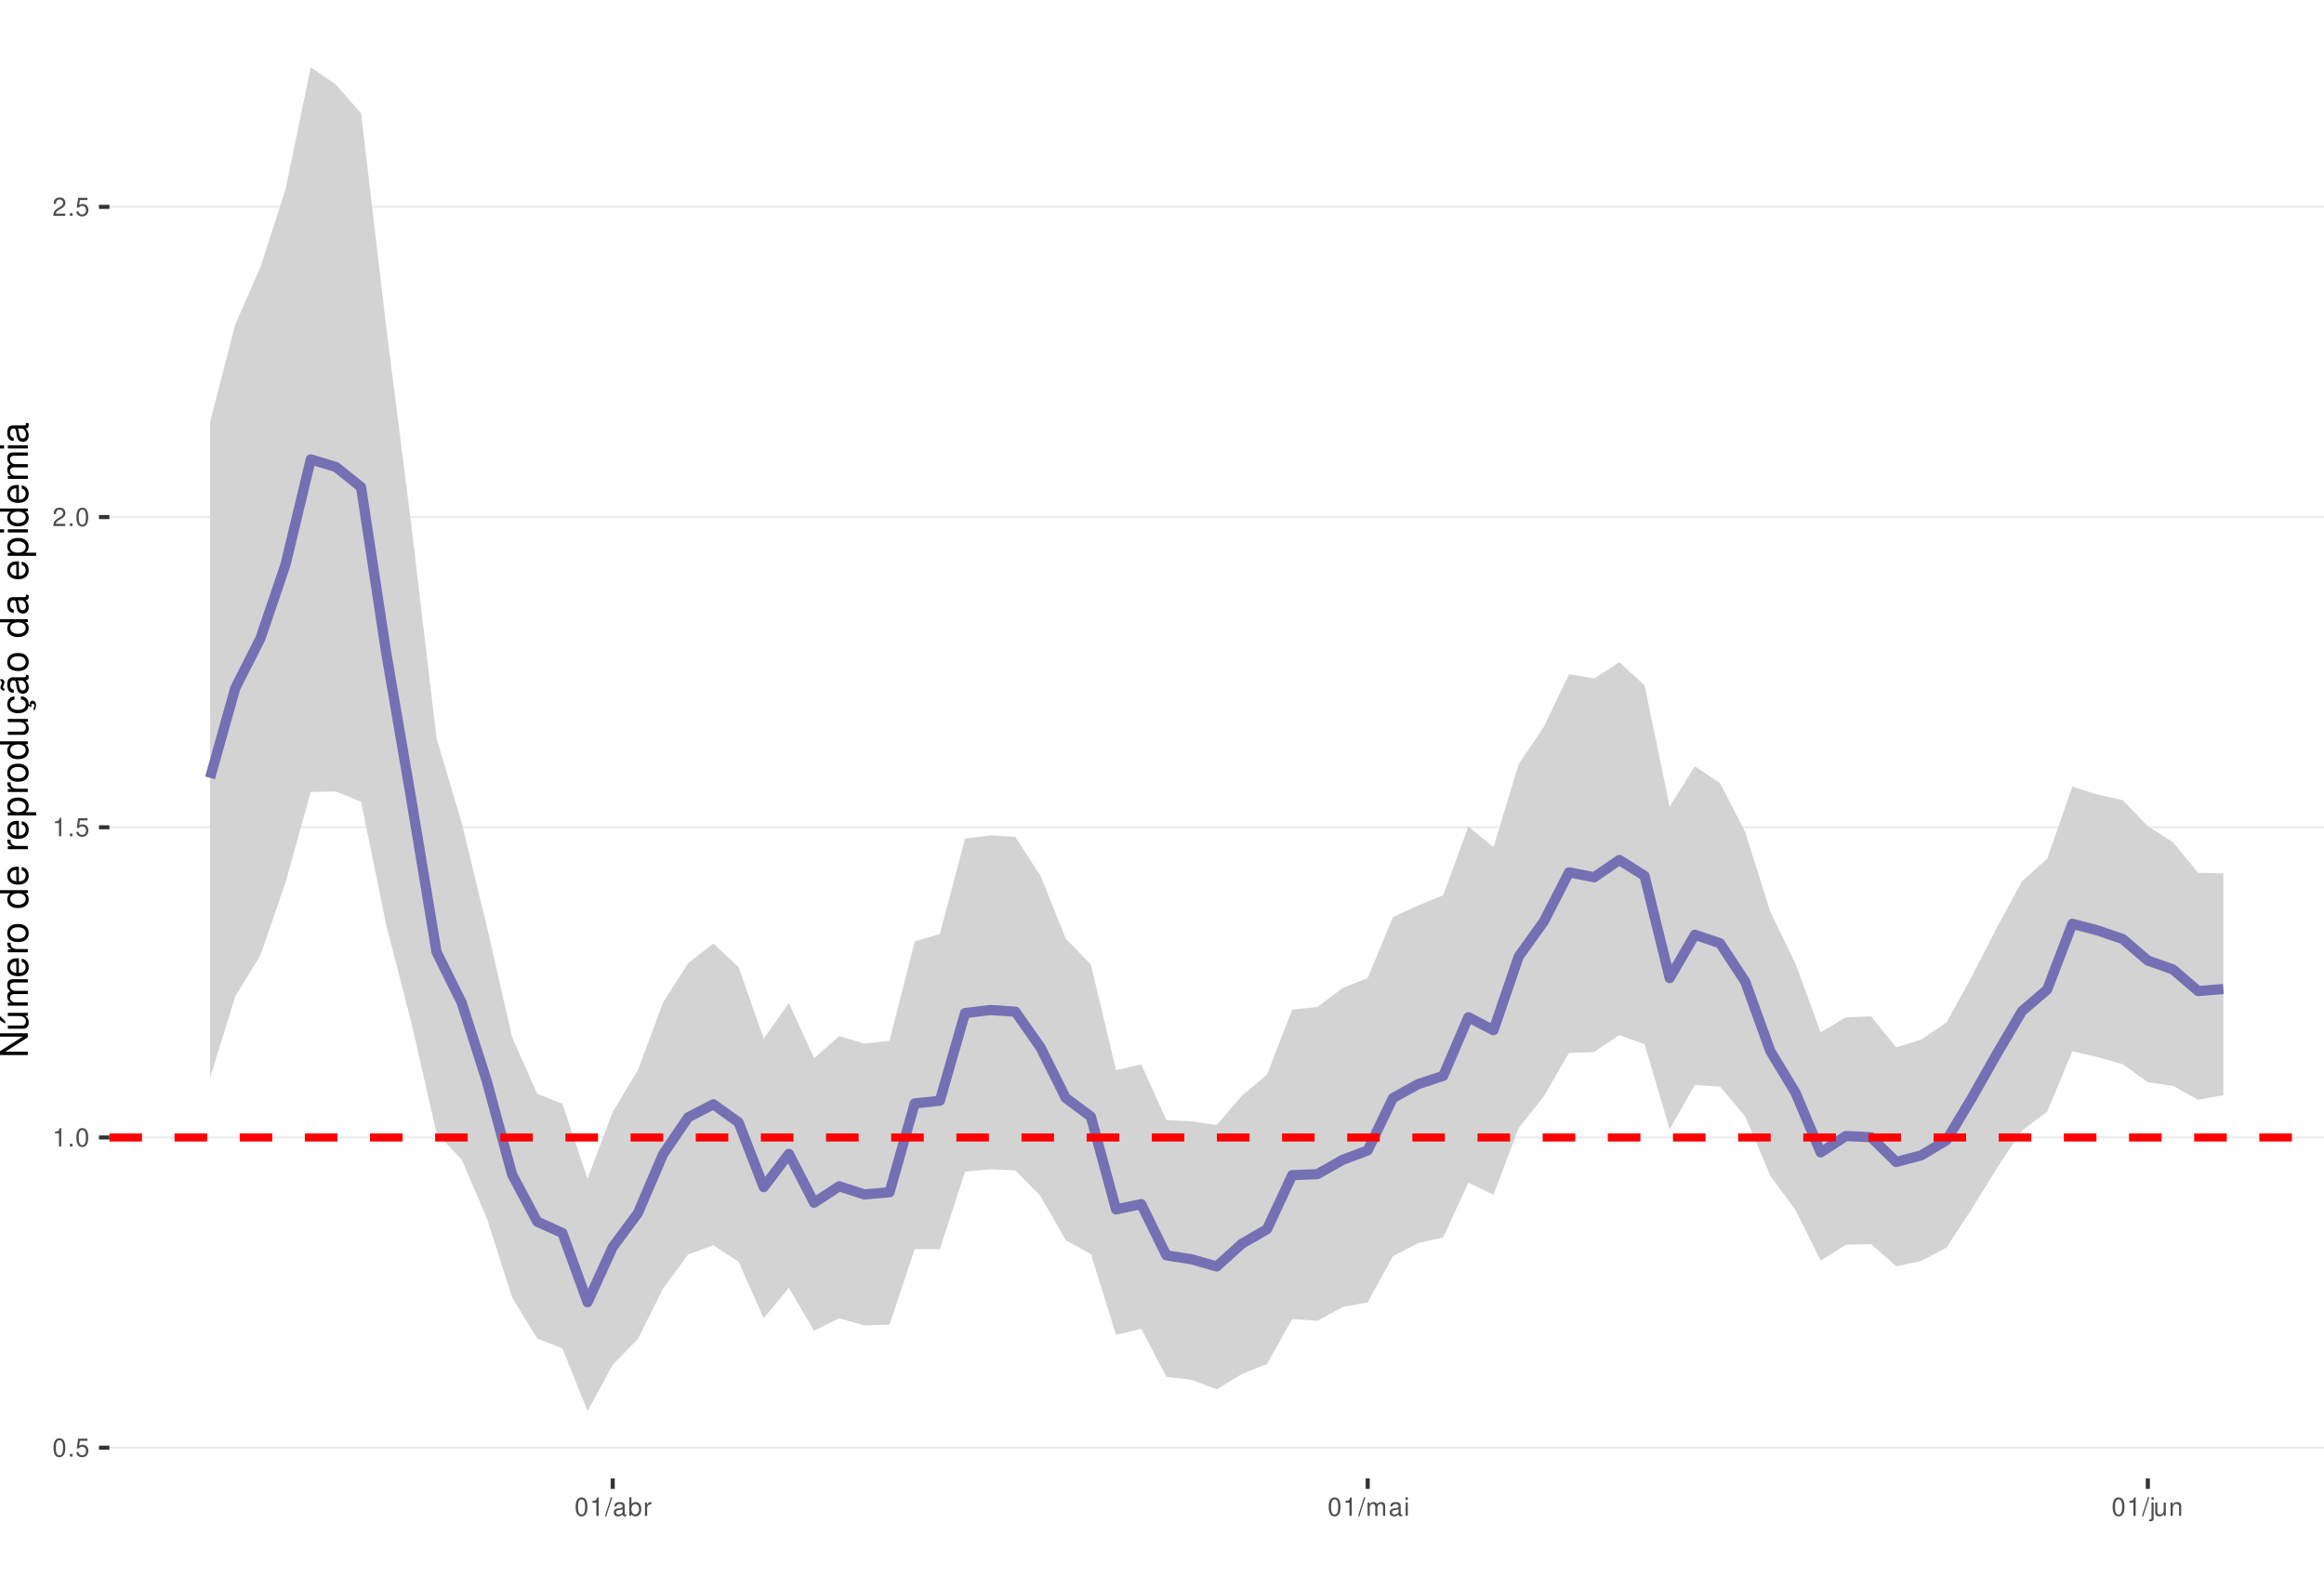
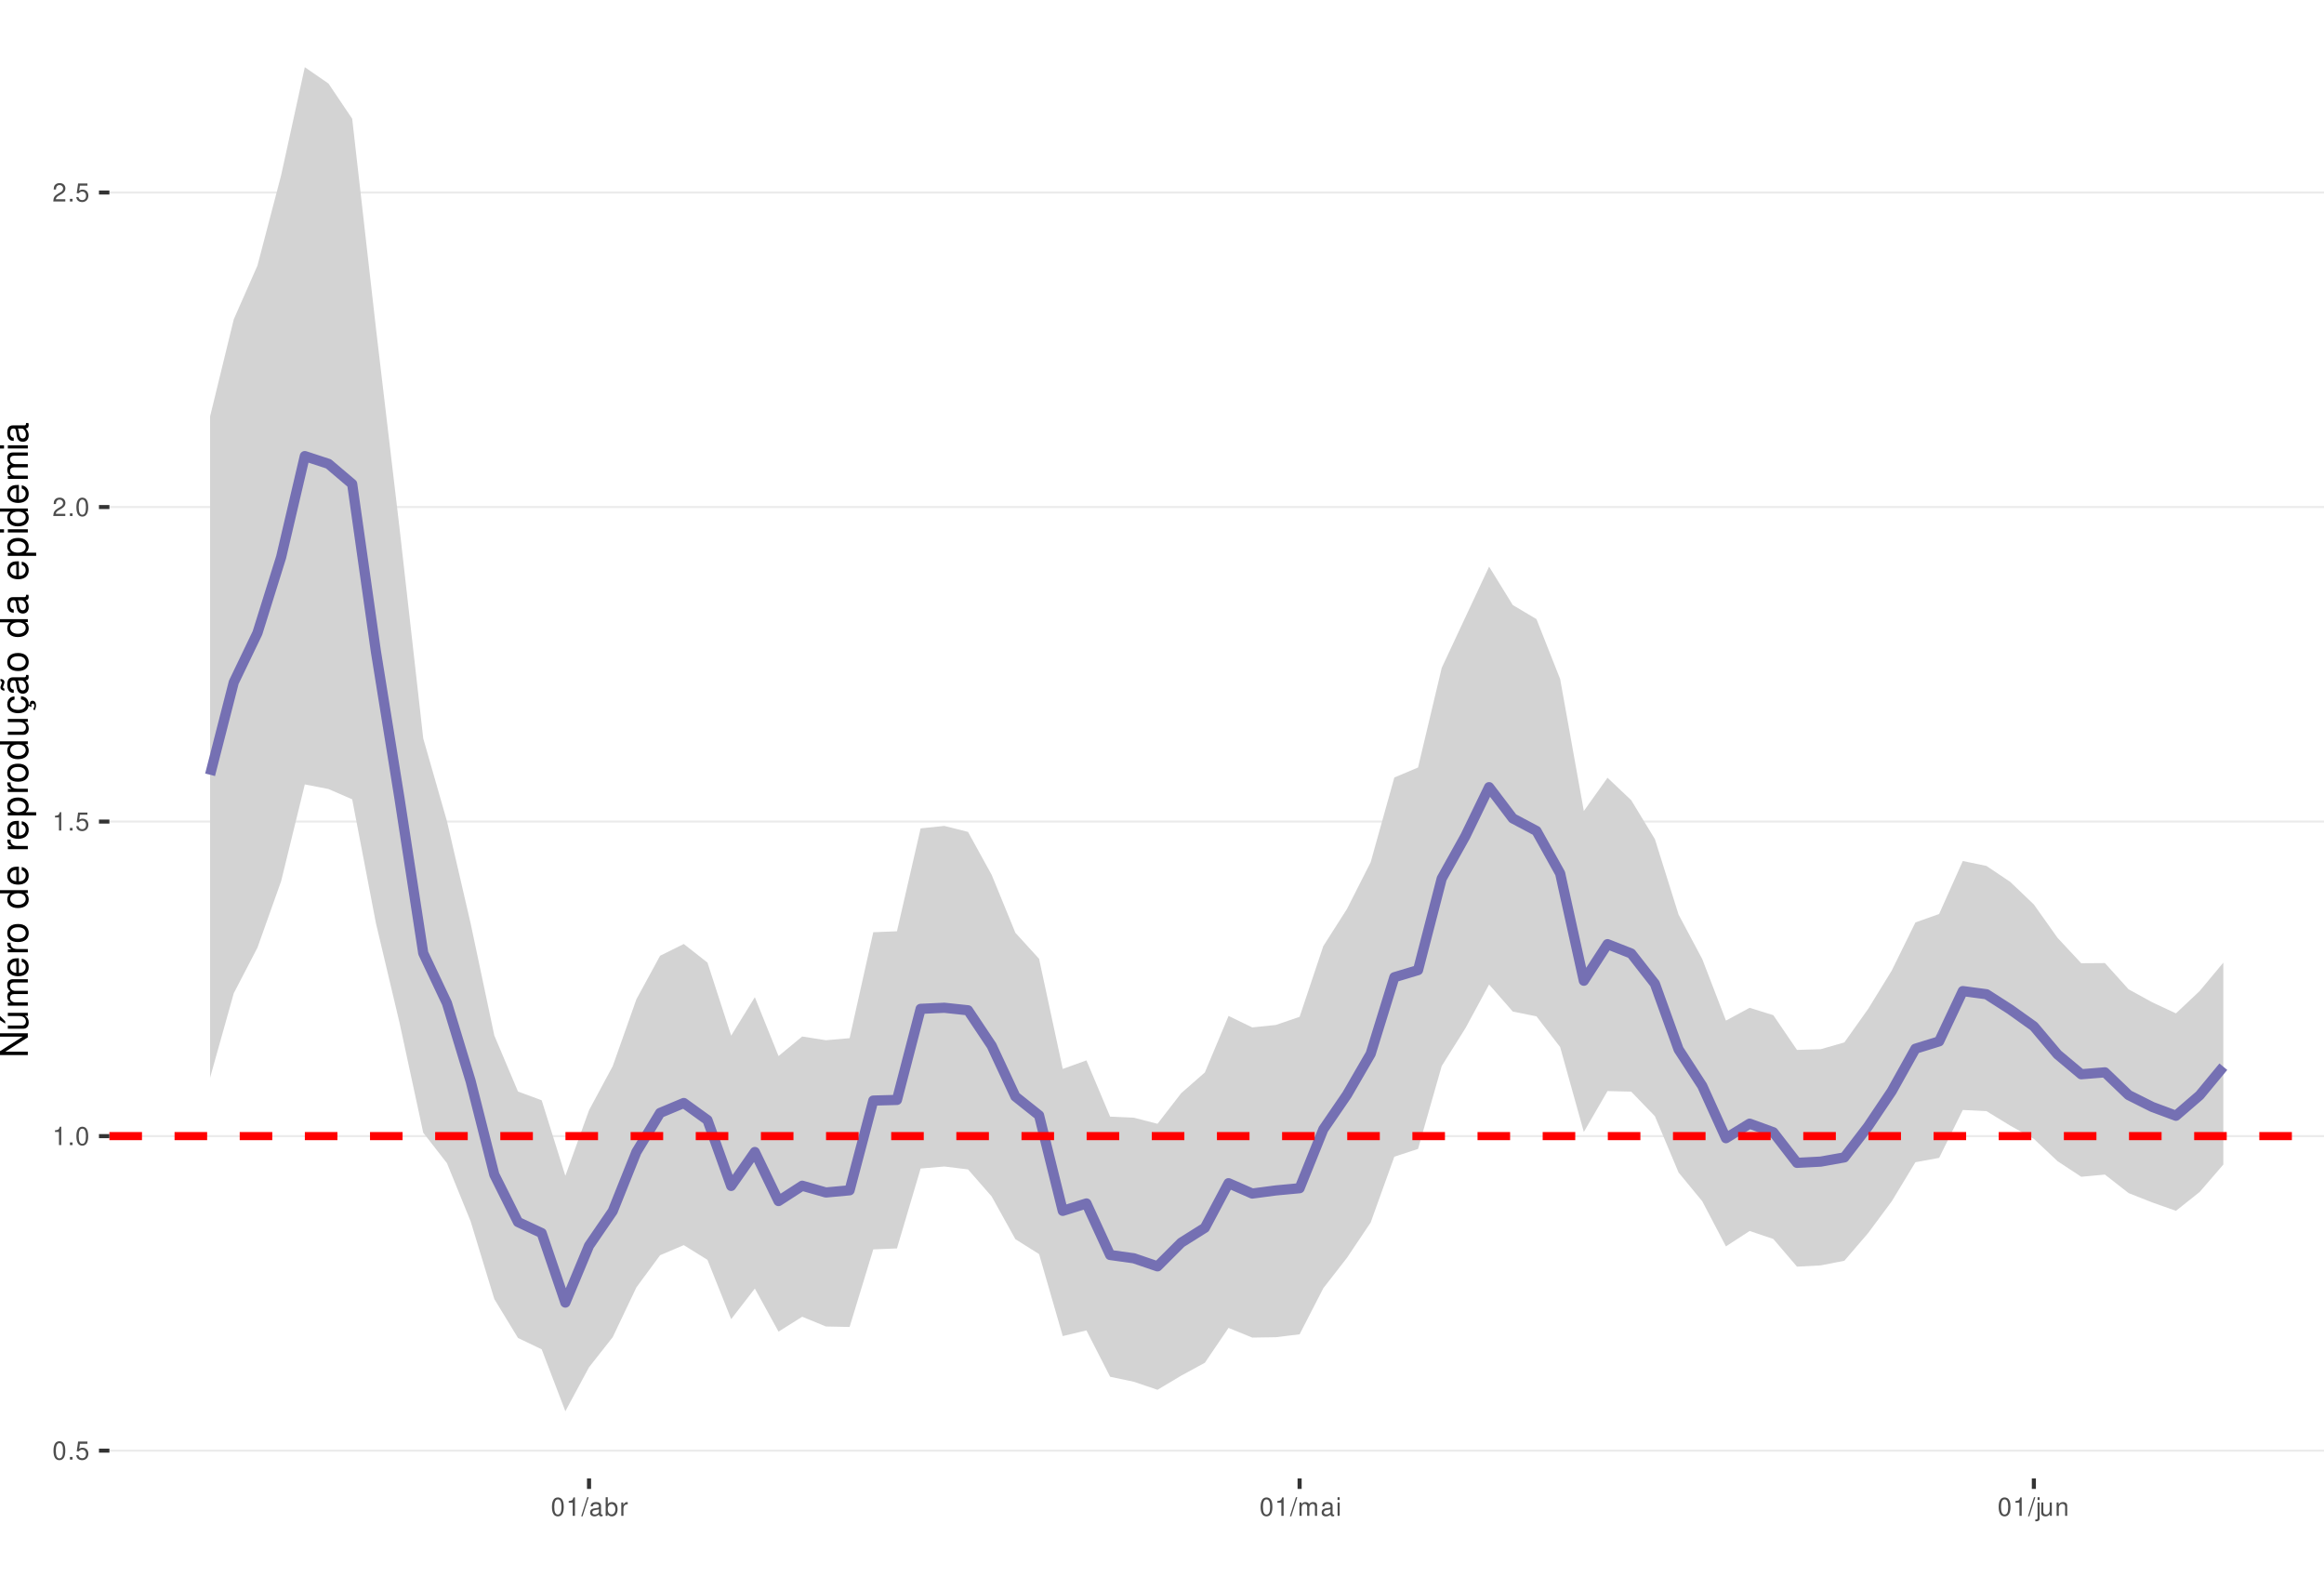
<svg xmlns="http://www.w3.org/2000/svg" xmlns:xlink="http://www.w3.org/1999/xlink" width="609pt" height="413pt" viewBox="0 0 609 413" version="1.1">
  <defs>
    <g>
      <symbol overflow="visible" id="glyph0-0">
        <path style="stroke:none;" d="" />
      </symbol>
      <symbol overflow="visible" id="glyph0-1">
        <path style="stroke:none;" d="M 1.828 -4.812 C 1.391 -4.812 0.984 -4.609 0.75 -4.281 C 0.438 -3.859 0.281 -3.219 0.281 -2.328 C 0.281 -0.703 0.812 0.156 1.828 0.156 C 2.828 0.156 3.375 -0.703 3.375 -2.297 C 3.375 -3.219 3.234 -3.844 2.922 -4.281 C 2.672 -4.625 2.281 -4.812 1.828 -4.812 Z M 1.828 -4.297 C 2.469 -4.297 2.781 -3.641 2.781 -2.344 C 2.781 -0.969 2.469 -0.328 1.812 -0.328 C 1.203 -0.328 0.891 -1 0.891 -2.328 C 0.891 -3.641 1.203 -4.297 1.828 -4.297 Z M 1.828 -4.297 " />
      </symbol>
      <symbol overflow="visible" id="glyph0-2">
        <path style="stroke:none;" d="M 1.266 -0.688 L 0.578 -0.688 L 0.578 0 L 1.266 0 Z M 1.266 -0.688 " />
      </symbol>
      <symbol overflow="visible" id="glyph0-3">
        <path style="stroke:none;" d="M 3.172 -4.719 L 0.734 -4.719 L 0.375 -2.156 L 0.922 -2.156 C 1.188 -2.469 1.422 -2.594 1.797 -2.594 C 2.422 -2.594 2.812 -2.156 2.812 -1.453 C 2.812 -0.781 2.422 -0.359 1.781 -0.359 C 1.266 -0.359 0.953 -0.625 0.812 -1.156 L 0.234 -1.156 C 0.312 -0.766 0.375 -0.578 0.516 -0.406 C 0.781 -0.047 1.266 0.156 1.797 0.156 C 2.75 0.156 3.422 -0.547 3.422 -1.531 C 3.422 -2.469 2.797 -3.109 1.891 -3.109 C 1.562 -3.109 1.297 -3.016 1.016 -2.828 L 1.203 -4.141 L 3.172 -4.141 Z M 3.172 -4.719 " />
      </symbol>
      <symbol overflow="visible" id="glyph0-4">
        <path style="stroke:none;" d="M 1.719 -3.422 L 1.719 0 L 2.312 0 L 2.312 -4.812 L 1.922 -4.812 C 1.719 -4.078 1.578 -3.969 0.672 -3.859 L 0.672 -3.422 Z M 1.719 -3.422 " />
      </symbol>
      <symbol overflow="visible" id="glyph0-5">
        <path style="stroke:none;" d="M 3.375 -0.578 L 0.891 -0.578 C 0.938 -0.984 1.156 -1.234 1.734 -1.578 L 2.406 -1.953 C 3.062 -2.328 3.406 -2.812 3.406 -3.406 C 3.406 -3.812 3.234 -4.188 2.969 -4.438 C 2.688 -4.688 2.344 -4.812 1.891 -4.812 C 1.297 -4.812 0.844 -4.594 0.578 -4.188 C 0.422 -3.938 0.344 -3.641 0.328 -3.141 L 0.922 -3.141 C 0.938 -3.469 0.984 -3.672 1.062 -3.828 C 1.219 -4.125 1.516 -4.297 1.875 -4.297 C 2.406 -4.297 2.797 -3.906 2.797 -3.391 C 2.797 -3.016 2.578 -2.672 2.156 -2.438 L 1.547 -2.078 C 0.562 -1.516 0.281 -1.062 0.219 0 L 3.375 0 Z M 3.375 -0.578 " />
      </symbol>
      <symbol overflow="visible" id="glyph0-6">
        <path style="stroke:none;" d="M 1.531 -4.859 L -0.047 0.141 L 0.312 0.141 L 1.891 -4.859 Z M 1.531 -4.859 " />
      </symbol>
      <symbol overflow="visible" id="glyph0-7">
        <path style="stroke:none;" d="M 3.562 -0.328 C 3.5 -0.312 3.469 -0.312 3.438 -0.312 C 3.25 -0.312 3.141 -0.406 3.141 -0.578 L 3.141 -2.641 C 3.141 -3.25 2.688 -3.594 1.828 -3.594 C 1.312 -3.594 0.906 -3.438 0.672 -3.188 C 0.516 -3 0.453 -2.797 0.438 -2.453 L 0.984 -2.453 C 1.031 -2.875 1.297 -3.078 1.812 -3.078 C 2.312 -3.078 2.594 -2.891 2.594 -2.562 L 2.594 -2.406 C 2.578 -2.172 2.469 -2.078 2.016 -2.031 C 1.219 -1.922 1.109 -1.891 0.891 -1.812 C 0.484 -1.641 0.281 -1.328 0.281 -0.875 C 0.281 -0.25 0.719 0.156 1.422 0.156 C 1.859 0.156 2.219 0 2.609 -0.359 C 2.656 0 2.828 0.156 3.188 0.156 C 3.297 0.156 3.375 0.141 3.562 0.094 Z M 2.594 -1.094 C 2.594 -0.906 2.531 -0.797 2.375 -0.641 C 2.141 -0.438 1.875 -0.328 1.547 -0.328 C 1.109 -0.328 0.859 -0.547 0.859 -0.891 C 0.859 -1.266 1.094 -1.438 1.703 -1.531 C 2.297 -1.609 2.406 -1.641 2.594 -1.719 Z M 2.594 -1.094 " />
      </symbol>
      <symbol overflow="visible" id="glyph0-8">
        <path style="stroke:none;" d="M 0.359 -4.859 L 0.359 0 L 0.859 0 L 0.859 -0.453 C 1.125 -0.047 1.484 0.156 1.969 0.156 C 2.875 0.156 3.484 -0.594 3.484 -1.75 C 3.484 -2.891 2.922 -3.594 1.984 -3.594 C 1.516 -3.594 1.172 -3.406 0.906 -3.016 L 0.906 -4.859 Z M 1.891 -3.062 C 2.5 -3.062 2.906 -2.531 2.906 -1.703 C 2.906 -0.906 2.484 -0.359 1.891 -0.359 C 1.297 -0.359 0.906 -0.906 0.906 -1.719 C 0.906 -2.531 1.297 -3.062 1.891 -3.062 Z M 1.891 -3.062 " />
      </symbol>
      <symbol overflow="visible" id="glyph0-9">
        <path style="stroke:none;" d="M 0.453 -3.484 L 0.453 0 L 1.016 0 L 1.016 -1.812 C 1.031 -2.656 1.375 -3.016 2.141 -3 L 2.141 -3.562 C 2.047 -3.578 1.984 -3.594 1.922 -3.594 C 1.562 -3.594 1.297 -3.375 0.969 -2.859 L 0.969 -3.484 Z M 0.453 -3.484 " />
      </symbol>
      <symbol overflow="visible" id="glyph0-10">
        <path style="stroke:none;" d="M 0.469 -3.484 L 0.469 0 L 1.031 0 L 1.031 -2.188 C 1.031 -2.703 1.391 -3.109 1.844 -3.109 C 2.25 -3.109 2.484 -2.844 2.484 -2.406 L 2.484 0 L 3.047 0 L 3.047 -2.188 C 3.047 -2.703 3.422 -3.109 3.875 -3.109 C 4.266 -3.109 4.516 -2.844 4.516 -2.406 L 4.516 0 L 5.078 0 L 5.078 -2.609 C 5.078 -3.234 4.719 -3.594 4.062 -3.594 C 3.594 -3.594 3.312 -3.453 2.984 -3.062 C 2.781 -3.422 2.5 -3.594 2.047 -3.594 C 1.578 -3.594 1.266 -3.422 0.984 -3 L 0.984 -3.484 Z M 0.469 -3.484 " />
      </symbol>
      <symbol overflow="visible" id="glyph0-11">
        <path style="stroke:none;" d="M 1 -3.484 L 0.453 -3.484 L 0.453 0 L 1 0 Z M 1 -4.859 L 0.438 -4.859 L 0.438 -4.156 L 1 -4.156 Z M 1 -4.859 " />
      </symbol>
      <symbol overflow="visible" id="glyph0-12">
        <path style="stroke:none;" d="M 0.469 -3.484 L 0.469 0.5 C 0.469 0.859 0.359 0.969 0.016 0.969 C -0.031 0.969 -0.047 0.969 -0.125 0.953 L -0.125 1.438 C -0.047 1.438 -0.016 1.453 0.062 1.453 C 0.688 1.453 1.016 1.203 1.016 0.719 L 1.016 -3.484 Z M 1.016 -4.859 L 0.469 -4.859 L 0.469 -4.156 L 1.016 -4.156 Z M 1.016 -4.859 " />
      </symbol>
      <symbol overflow="visible" id="glyph0-13">
        <path style="stroke:none;" d="M 3.203 0 L 3.203 -3.484 L 2.656 -3.484 L 2.656 -1.516 C 2.656 -0.797 2.281 -0.328 1.703 -0.328 C 1.266 -0.328 0.984 -0.594 0.984 -1.016 L 0.984 -3.484 L 0.438 -3.484 L 0.438 -0.797 C 0.438 -0.219 0.859 0.156 1.547 0.156 C 2.062 0.156 2.391 -0.031 2.703 -0.484 L 2.703 0 Z M 3.203 0 " />
      </symbol>
      <symbol overflow="visible" id="glyph0-14">
        <path style="stroke:none;" d="M 0.469 -3.484 L 0.469 0 L 1.031 0 L 1.031 -1.922 C 1.031 -2.641 1.391 -3.109 1.969 -3.109 C 2.406 -3.109 2.688 -2.828 2.688 -2.422 L 2.688 0 L 3.234 0 L 3.234 -2.641 C 3.234 -3.219 2.812 -3.594 2.141 -3.594 C 1.625 -3.594 1.281 -3.391 0.984 -2.906 L 0.984 -3.484 Z M 0.469 -3.484 " />
      </symbol>
      <symbol overflow="visible" id="glyph1-0">
        <path style="stroke:none;" d="" />
      </symbol>
      <symbol overflow="visible" id="glyph1-1">
        <path style="stroke:none;" d="M -7.297 -6.453 L -7.297 -5.578 L -1.328 -5.578 L -7.297 -1.766 L -7.297 -0.766 L 0 -0.766 L 0 -1.641 L -5.906 -1.641 L 0 -5.406 L 0 -6.453 Z M -7.297 -6.453 " />
      </symbol>
      <symbol overflow="visible" id="glyph1-2">
        <path style="stroke:none;" d="M 0 -4.812 L -5.234 -4.812 L -5.234 -3.984 L -2.266 -3.984 C -1.203 -3.984 -0.5 -3.438 -0.5 -2.562 C -0.5 -1.906 -0.906 -1.484 -1.531 -1.484 L -5.234 -1.484 L -5.234 -0.656 L -1.203 -0.656 C -0.328 -0.656 0.234 -1.297 0.234 -2.312 C 0.234 -3.094 -0.047 -3.578 -0.734 -4.062 L 0 -4.062 Z M -7.406 -2.953 L -5.922 -2 L -5.922 -2.594 L -7.406 -4.094 Z M -7.406 -2.953 " />
      </symbol>
      <symbol overflow="visible" id="glyph1-3">
        <path style="stroke:none;" d="M -5.234 -0.703 L 0 -0.703 L 0 -1.547 L -3.297 -1.547 C -4.047 -1.547 -4.656 -2.094 -4.656 -2.766 C -4.656 -3.391 -4.281 -3.734 -3.609 -3.734 L 0 -3.734 L 0 -4.578 L -3.297 -4.578 C -4.047 -4.578 -4.656 -5.125 -4.656 -5.812 C -4.656 -6.422 -4.266 -6.781 -3.609 -6.781 L 0 -6.781 L 0 -7.625 L -3.938 -7.625 C -4.875 -7.625 -5.391 -7.078 -5.391 -6.094 C -5.391 -5.406 -5.188 -4.984 -4.594 -4.484 C -5.156 -4.188 -5.391 -3.766 -5.391 -3.078 C -5.391 -2.375 -5.125 -1.906 -4.5 -1.469 L -5.234 -1.469 Z M -5.234 -0.703 " />
      </symbol>
      <symbol overflow="visible" id="glyph1-4">
        <path style="stroke:none;" d="M -2.344 -5.125 C -3.141 -5.125 -3.625 -5.062 -4.016 -4.922 C -4.875 -4.578 -5.391 -3.781 -5.391 -2.797 C -5.391 -1.344 -4.281 -0.406 -2.547 -0.406 C -0.812 -0.406 0.234 -1.297 0.234 -2.781 C 0.234 -3.984 -0.453 -4.812 -1.594 -5.016 L -1.594 -4.188 C -0.906 -3.953 -0.547 -3.484 -0.547 -2.812 C -0.547 -2.281 -0.781 -1.828 -1.219 -1.547 C -1.516 -1.344 -1.812 -1.281 -2.344 -1.266 Z M -3.016 -1.297 C -3.984 -1.359 -4.625 -1.953 -4.625 -2.797 C -4.625 -3.641 -3.953 -4.234 -3.016 -4.234 Z M -3.016 -1.297 " />
      </symbol>
      <symbol overflow="visible" id="glyph1-5">
        <path style="stroke:none;" d="M -5.234 -0.688 L 0 -0.688 L 0 -1.531 L -2.719 -1.531 C -3.984 -1.547 -4.547 -2.062 -4.516 -3.203 L -5.359 -3.203 C -5.375 -3.062 -5.391 -2.984 -5.391 -2.891 C -5.391 -2.344 -5.062 -1.938 -4.297 -1.453 L -5.234 -1.453 Z M -5.234 -0.688 " />
      </symbol>
      <symbol overflow="visible" id="glyph1-6">
        <path style="stroke:none;" d="M -5.391 -2.719 C -5.391 -1.234 -4.344 -0.359 -2.578 -0.359 C -0.812 -0.359 0.234 -1.234 0.234 -2.734 C 0.234 -4.203 -0.812 -5.094 -2.547 -5.094 C -4.359 -5.094 -5.391 -4.234 -5.391 -2.719 Z M -4.625 -2.734 C -4.625 -3.672 -3.844 -4.234 -2.547 -4.234 C -1.312 -4.234 -0.547 -3.656 -0.547 -2.734 C -0.547 -1.797 -1.312 -1.234 -2.578 -1.234 C -3.844 -1.234 -4.625 -1.797 -4.625 -2.734 Z M -4.625 -2.734 " />
      </symbol>
      <symbol overflow="visible" id="glyph1-7">
        <path style="stroke:none;" d="" />
      </symbol>
      <symbol overflow="visible" id="glyph1-8">
        <path style="stroke:none;" d="M -7.297 -4.953 L -7.297 -4.125 L -4.578 -4.125 C -5.109 -3.766 -5.391 -3.203 -5.391 -2.516 C -5.391 -1.156 -4.297 -0.266 -2.625 -0.266 C -0.859 -0.266 0.234 -1.125 0.234 -2.547 C 0.234 -3.266 -0.047 -3.766 -0.688 -4.203 L 0 -4.203 L 0 -4.953 Z M -4.609 -2.656 C -4.609 -3.547 -3.812 -4.125 -2.562 -4.125 C -1.344 -4.125 -0.547 -3.547 -0.547 -2.656 C -0.547 -1.734 -1.359 -1.125 -2.578 -1.125 C -3.797 -1.125 -4.609 -1.734 -4.609 -2.656 Z M -4.609 -2.656 " />
      </symbol>
      <symbol overflow="visible" id="glyph1-9">
        <path style="stroke:none;" d="M 2.188 -0.547 L 2.188 -1.375 L -0.547 -1.375 C -0.016 -1.812 0.234 -2.312 0.234 -2.984 C 0.234 -4.344 -0.859 -5.234 -2.531 -5.234 C -4.297 -5.234 -5.391 -4.375 -5.391 -2.984 C -5.391 -2.266 -5.062 -1.703 -4.453 -1.312 L -5.234 -1.312 L -5.234 -0.547 Z M -4.609 -2.844 C -4.609 -3.766 -3.797 -4.359 -2.547 -4.359 C -1.359 -4.359 -0.547 -3.75 -0.547 -2.844 C -0.547 -1.953 -1.344 -1.375 -2.578 -1.375 C -3.812 -1.375 -4.609 -1.953 -4.609 -2.844 Z M -4.609 -2.844 " />
      </symbol>
      <symbol overflow="visible" id="glyph1-10">
        <path style="stroke:none;" d="M 0 -4.812 L -5.234 -4.812 L -5.234 -3.984 L -2.266 -3.984 C -1.203 -3.984 -0.5 -3.438 -0.5 -2.562 C -0.5 -1.906 -0.906 -1.484 -1.531 -1.484 L -5.234 -1.484 L -5.234 -0.656 L -1.203 -0.656 C -0.328 -0.656 0.234 -1.297 0.234 -2.312 C 0.234 -3.094 -0.047 -3.578 -0.734 -4.062 L 0 -4.062 Z M 0 -4.812 " />
      </symbol>
      <symbol overflow="visible" id="glyph1-11">
        <path style="stroke:none;" d="M 0.234 -2.641 C 0.234 -3.875 -0.547 -4.703 -1.797 -4.766 L -1.797 -3.938 C -0.953 -3.797 -0.531 -3.359 -0.531 -2.656 C -0.531 -1.734 -1.281 -1.188 -2.516 -1.188 C -3.844 -1.188 -4.625 -1.719 -4.625 -2.625 C -4.625 -3.328 -4.203 -3.766 -3.484 -3.875 L -3.484 -4.703 C -3.984 -4.672 -4.312 -4.562 -4.609 -4.359 C -5.094 -4 -5.391 -3.375 -5.391 -2.641 C -5.391 -1.219 -4.266 -0.312 -2.531 -0.312 C -1.469 -0.312 -0.625 -0.672 -0.156 -1.312 C 0.047 -1.594 0.125 -1.812 0.203 -2.25 L 0.922 -1.938 L 0.984 -2.062 C 0.938 -2.188 0.906 -2.25 0.906 -2.375 C 0.906 -2.656 1.047 -2.828 1.281 -2.828 C 1.547 -2.828 1.734 -2.594 1.734 -2.297 C 1.734 -2.031 1.672 -1.844 1.438 -1.406 L 1.406 -1.312 L 1.812 -1.094 C 2.078 -1.75 2.141 -1.953 2.141 -2.344 C 2.141 -3.109 1.781 -3.578 1.203 -3.578 C 0.781 -3.578 0.547 -3.297 0.547 -2.797 C 0.547 -2.703 0.547 -2.641 0.562 -2.516 Z M 0.234 -2.641 " />
      </symbol>
      <symbol overflow="visible" id="glyph1-12">
        <path style="stroke:none;" d="M -0.484 -5.344 C -0.469 -5.266 -0.469 -5.219 -0.469 -5.172 C -0.469 -4.875 -0.625 -4.719 -0.875 -4.719 L -3.953 -4.719 C -4.891 -4.719 -5.391 -4.047 -5.391 -2.75 C -5.391 -1.984 -5.172 -1.375 -4.781 -1.016 C -4.516 -0.766 -4.203 -0.672 -3.688 -0.656 L -3.688 -1.484 C -4.328 -1.562 -4.625 -1.938 -4.625 -2.719 C -4.625 -3.484 -4.344 -3.891 -3.844 -3.891 L -3.625 -3.891 C -3.266 -3.875 -3.125 -3.703 -3.047 -3.016 C -2.891 -1.844 -2.844 -1.656 -2.719 -1.344 C -2.453 -0.734 -2 -0.422 -1.312 -0.422 C -0.375 -0.422 0.234 -1.078 0.234 -2.141 C 0.234 -2.797 0 -3.328 -0.547 -3.922 C 0 -3.984 0.234 -4.234 0.234 -4.781 C 0.234 -4.953 0.203 -5.062 0.141 -5.344 Z M -1.656 -3.891 C -1.375 -3.891 -1.203 -3.812 -0.969 -3.562 C -0.656 -3.219 -0.5 -2.812 -0.5 -2.312 C -0.5 -1.672 -0.812 -1.297 -1.344 -1.297 C -1.891 -1.297 -2.172 -1.656 -2.297 -2.547 C -2.422 -3.438 -2.453 -3.609 -2.594 -3.891 Z M -7.172 -3.75 C -6.922 -3.672 -6.812 -3.547 -6.812 -3.375 C -6.812 -3.25 -6.875 -2.984 -6.984 -2.734 C -7.156 -2.312 -7.172 -2.25 -7.172 -2.047 C -7.172 -1.594 -6.797 -1.297 -6.141 -1.188 L -6.141 -1.766 C -6.375 -1.812 -6.5 -1.938 -6.5 -2.094 C -6.5 -2.203 -6.469 -2.344 -6.375 -2.578 C -6.156 -3.156 -6.125 -3.234 -6.125 -3.438 C -6.125 -3.922 -6.484 -4.219 -7.172 -4.312 Z M -7.172 -3.75 " />
      </symbol>
      <symbol overflow="visible" id="glyph1-13">
        <path style="stroke:none;" d="M -0.484 -5.344 C -0.469 -5.266 -0.469 -5.219 -0.469 -5.172 C -0.469 -4.875 -0.625 -4.719 -0.875 -4.719 L -3.953 -4.719 C -4.891 -4.719 -5.391 -4.047 -5.391 -2.75 C -5.391 -1.984 -5.172 -1.375 -4.781 -1.016 C -4.516 -0.766 -4.203 -0.672 -3.688 -0.656 L -3.688 -1.484 C -4.328 -1.562 -4.625 -1.938 -4.625 -2.719 C -4.625 -3.484 -4.344 -3.891 -3.844 -3.891 L -3.625 -3.891 C -3.266 -3.875 -3.125 -3.703 -3.047 -3.016 C -2.891 -1.844 -2.844 -1.656 -2.719 -1.344 C -2.453 -0.734 -2 -0.422 -1.312 -0.422 C -0.375 -0.422 0.234 -1.078 0.234 -2.141 C 0.234 -2.797 0 -3.328 -0.547 -3.922 C 0 -3.984 0.234 -4.234 0.234 -4.781 C 0.234 -4.953 0.203 -5.062 0.141 -5.344 Z M -1.656 -3.891 C -1.375 -3.891 -1.203 -3.812 -0.969 -3.562 C -0.656 -3.219 -0.5 -2.812 -0.5 -2.312 C -0.5 -1.672 -0.812 -1.297 -1.344 -1.297 C -1.891 -1.297 -2.172 -1.656 -2.297 -2.547 C -2.422 -3.438 -2.453 -3.609 -2.594 -3.891 Z M -1.656 -3.891 " />
      </symbol>
      <symbol overflow="visible" id="glyph1-14">
        <path style="stroke:none;" d="M -5.234 -1.5 L -5.234 -0.672 L 0 -0.672 L 0 -1.5 Z M -7.297 -1.5 L -7.297 -0.656 L -6.234 -0.656 L -6.234 -1.5 Z M -7.297 -1.5 " />
      </symbol>
    </g>
    <clipPath id="clip1">
      <path d="M 28.672 0 L 609 0 L 609 387.328 L 28.672 387.328 Z M 28.672 0 " />
    </clipPath>
    <clipPath id="clip2">
-       <path d="M 28.672 378 L 609 378 L 609 380 L 28.672 380 Z M 28.672 378 " />
+       <path d="M 28.672 379 L 609 379 L 609 381 L 28.672 381 Z M 28.672 379 " />
    </clipPath>
    <clipPath id="clip3">
-       <path d="M 28.672 297 L 609 297 L 609 299 L 28.672 299 Z M 28.672 297 " />
+       <path d="M 28.672 297 L 609 297 L 609 298 L 28.672 298 Z M 28.672 297 " />
    </clipPath>
    <clipPath id="clip4">
-       <path d="M 28.672 216 L 609 216 L 609 217 L 28.672 217 Z M 28.672 216 " />
+       <path d="M 28.672 214 L 609 214 L 609 216 L 28.672 216 Z M 28.672 214 " />
    </clipPath>
    <clipPath id="clip5">
-       <path d="M 28.672 135 L 609 135 L 609 136 L 28.672 136 Z M 28.672 135 " />
+       <path d="M 28.672 132 L 609 132 L 609 134 L 28.672 134 Z M 28.672 132 " />
    </clipPath>
    <clipPath id="clip6">
-       <path d="M 28.672 53 L 609 53 L 609 55 L 28.672 55 Z M 28.672 53 " />
+       <path d="M 28.672 50 L 609 50 L 609 51 L 28.672 51 Z M 28.672 50 " />
    </clipPath>
    <clipPath id="clip7">
-       <path d="M 28.672 296 L 609 296 L 609 300 L 28.672 300 Z M 28.672 296 " />
+       <path d="M 28.672 296 L 609 296 L 609 299 L 28.672 299 Z M 28.672 296 " />
    </clipPath>
  </defs>
  <g id="surface31">
    <rect x="0" y="0" width="609" height="413" style="fill:rgb(100%,100%,100%);fill-opacity:1;stroke:none;" />
    <rect x="0" y="0" width="609" height="413" style="fill:rgb(100%,100%,100%);fill-opacity:1;stroke:none;" />
    <path style="fill:none;stroke-width:1.067;stroke-linecap:round;stroke-linejoin:round;stroke:rgb(100%,100%,100%);stroke-opacity:1;stroke-miterlimit:10;" d="M 0 413 L 609 413 L 609 0 L 0 0 Z M 0 413 " />
    <g clip-path="url(#clip1)" clip-rule="nonzero">
      <path style=" stroke:none;fill-rule:nonzero;fill:rgb(100%,100%,100%);fill-opacity:1;" d="M 28.672 387.328 L 609 387.328 L 609 0 L 28.672 0 Z M 28.672 387.328 " />
    </g>
    <g clip-path="url(#clip2)" clip-rule="nonzero">
-       <path style="fill:none;stroke-width:0.533;stroke-linecap:butt;stroke-linejoin:round;stroke:rgb(92.157%,92.157%,92.157%);stroke-opacity:1;stroke-miterlimit:10;" d="M 28.672 379.262 L 609 379.262 " />
+       <path style="fill:none;stroke-width:0.533;stroke-linecap:butt;stroke-linejoin:round;stroke:rgb(92.157%,92.157%,92.157%);stroke-opacity:1;stroke-miterlimit:10;" d="M 28.672 380.039 L 609 380.039 " />
    </g>
    <g clip-path="url(#clip3)" clip-rule="nonzero">
-       <path style="fill:none;stroke-width:0.533;stroke-linecap:butt;stroke-linejoin:round;stroke:rgb(92.157%,92.157%,92.157%);stroke-opacity:1;stroke-miterlimit:10;" d="M 28.672 297.996 L 609 297.996 " />
+       <path style="fill:none;stroke-width:0.533;stroke-linecap:butt;stroke-linejoin:round;stroke:rgb(92.157%,92.157%,92.157%);stroke-opacity:1;stroke-miterlimit:10;" d="M 28.672 297.641 L 609 297.641 " />
    </g>
    <g clip-path="url(#clip4)" clip-rule="nonzero">
-       <path style="fill:none;stroke-width:0.533;stroke-linecap:butt;stroke-linejoin:round;stroke:rgb(92.157%,92.157%,92.157%);stroke-opacity:1;stroke-miterlimit:10;" d="M 28.672 216.73 L 609 216.73 " />
+       <path style="fill:none;stroke-width:0.533;stroke-linecap:butt;stroke-linejoin:round;stroke:rgb(92.157%,92.157%,92.157%);stroke-opacity:1;stroke-miterlimit:10;" d="M 28.672 215.238 L 609 215.238 " />
    </g>
    <g clip-path="url(#clip5)" clip-rule="nonzero">
-       <path style="fill:none;stroke-width:0.533;stroke-linecap:butt;stroke-linejoin:round;stroke:rgb(92.157%,92.157%,92.157%);stroke-opacity:1;stroke-miterlimit:10;" d="M 28.672 135.461 L 609 135.461 " />
+       <path style="fill:none;stroke-width:0.533;stroke-linecap:butt;stroke-linejoin:round;stroke:rgb(92.157%,92.157%,92.157%);stroke-opacity:1;stroke-miterlimit:10;" d="M 28.672 132.836 L 609 132.836 " />
    </g>
    <g clip-path="url(#clip6)" clip-rule="nonzero">
-       <path style="fill:none;stroke-width:0.533;stroke-linecap:butt;stroke-linejoin:round;stroke:rgb(92.157%,92.157%,92.157%);stroke-opacity:1;stroke-miterlimit:10;" d="M 28.672 54.195 L 609 54.195 " />
-     </g>
-     <path style=" stroke:none;fill-rule:nonzero;fill:rgb(82.745%,82.745%,82.745%);fill-opacity:1;" d="M 55.051 110.52 L 61.645 84.992 L 68.238 70 L 74.832 49.539 L 81.43 17.605 L 88.023 22.176 L 94.617 29.699 L 101.211 85.664 L 107.809 137.754 L 114.402 193.426 L 120.996 215.617 L 127.59 242.75 L 134.188 271.688 L 140.781 286.531 L 147.375 289.184 L 153.969 308.801 L 160.562 291.309 L 167.16 280.324 L 173.754 262.629 L 180.348 252.297 L 186.941 247.18 L 193.539 253.371 L 200.133 272.109 L 206.727 262.777 L 213.32 277.223 L 219.914 271.457 L 226.512 273.387 L 233.105 272.66 L 239.699 246.652 L 246.293 244.664 L 252.891 219.684 L 259.484 218.82 L 266.078 219.277 L 272.672 229.441 L 279.27 245.863 L 285.863 252.691 L 292.457 280.367 L 299.051 278.84 L 305.645 293.426 L 312.242 293.758 L 318.836 294.73 L 325.43 287.039 L 332.023 281.539 L 338.621 264.492 L 345.215 263.805 L 351.809 258.848 L 358.402 256.215 L 365 240.289 L 371.594 237.219 L 378.188 234.543 L 384.781 216.562 L 391.375 221.934 L 397.973 200.176 L 404.566 190.398 L 411.16 176.641 L 417.754 177.742 L 424.352 173.512 L 430.945 179.484 L 437.539 211.316 L 444.133 200.762 L 450.73 205.152 L 457.324 217.969 L 463.918 238.867 L 470.512 252.469 L 477.105 270.441 L 483.703 266.516 L 490.297 266.258 L 496.891 274.379 L 503.484 272.328 L 510.082 267.855 L 516.676 255.914 L 523.27 243.008 L 529.863 230.871 L 536.457 224.957 L 543.055 206.086 L 549.648 208.152 L 556.242 209.621 L 562.836 216.445 L 569.434 220.656 L 576.027 228.648 L 582.621 228.828 L 582.621 286.895 L 576.027 288.129 L 569.434 284.473 L 562.836 283.539 L 556.242 278.797 L 549.648 276.934 L 543.055 275.418 L 536.457 291.27 L 529.863 296.176 L 523.27 306.059 L 516.676 316.777 L 510.082 326.805 L 503.484 330.355 L 496.891 331.738 L 490.297 325.93 L 483.703 326.105 L 477.105 330.266 L 470.512 317.012 L 463.918 308.051 L 457.324 292.508 L 450.73 284.672 L 444.133 284.238 L 437.539 295.875 L 430.945 273.547 L 424.352 271.172 L 417.754 275.617 L 411.16 275.844 L 404.566 287.203 L 397.973 295.508 L 391.375 313.012 L 384.781 309.852 L 378.188 324.156 L 371.594 325.676 L 365 329.117 L 358.402 341.176 L 351.809 342.43 L 345.215 346.031 L 338.621 345.57 L 332.023 357.324 L 325.43 359.984 L 318.836 363.988 L 312.242 361.488 L 305.645 360.703 L 299.051 348.117 L 292.457 349.695 L 285.863 328.559 L 279.27 324.914 L 272.672 313.375 L 266.078 306.633 L 259.484 306.324 L 252.891 306.957 L 246.293 327.277 L 239.699 327.25 L 233.105 347.031 L 226.512 347.242 L 219.914 345.379 L 213.32 348.621 L 206.727 337.391 L 200.133 345.391 L 193.539 330.547 L 186.941 326.238 L 180.348 328.645 L 173.754 337.59 L 167.16 350.785 L 160.562 357.551 L 153.969 369.723 L 147.375 353.25 L 140.781 350.691 L 134.188 339.875 L 127.59 319.195 L 120.996 303.816 L 114.402 296.879 L 107.809 267.996 L 101.211 242.34 L 94.617 210.039 L 88.023 207.363 L 81.43 207.496 L 74.832 231.16 L 68.238 250.281 L 61.645 261.055 L 55.051 282.379 Z M 55.051 110.52 " />
-     <path style="fill:none;stroke-width:2.667;stroke-linecap:butt;stroke-linejoin:round;stroke:rgb(45.882%,43.922%,70.196%);stroke-opacity:1;stroke-miterlimit:10;" d="M 55.051 203.789 L 61.645 180.289 L 68.238 167.273 L 74.832 147.863 L 81.43 120.359 L 88.023 122.332 L 94.617 127.613 L 101.211 171.066 L 107.809 209.621 L 114.402 249.418 L 120.996 262.715 L 127.59 283.32 L 134.188 307.684 L 140.781 320.059 L 147.375 323.016 L 153.969 341.164 L 160.562 326.715 L 167.16 317.812 L 173.754 302.402 L 180.348 292.707 L 186.941 289.312 L 193.539 294.039 L 200.133 311.016 L 206.727 302.293 L 213.32 315.09 L 219.914 310.789 L 226.512 312.922 L 233.105 312.352 L 239.699 289.078 L 246.293 288.363 L 252.891 265.41 L 259.484 264.605 L 266.078 265.047 L 272.672 274.414 L 279.27 287.633 L 285.863 292.539 L 292.457 316.844 L 299.051 315.461 L 305.645 328.875 L 312.242 329.906 L 318.836 331.793 L 325.43 325.836 L 332.023 322.02 L 338.621 307.867 L 345.215 307.609 L 351.809 303.867 L 358.402 301.395 L 365 287.688 L 371.594 284.031 L 378.188 281.863 L 384.781 266.492 L 391.375 269.898 L 397.973 250.586 L 404.566 241.402 L 411.16 228.539 L 417.754 229.832 L 424.352 225.293 L 430.945 229.449 L 437.539 256.238 L 444.133 244.887 L 450.73 247.121 L 457.324 257.145 L 463.918 275.387 L 470.512 286.281 L 477.105 301.914 L 483.703 297.617 L 490.297 297.922 L 496.891 304.414 L 503.484 302.672 L 510.082 298.703 L 516.676 287.734 L 523.27 276.082 L 529.863 264.902 L 536.457 259.258 L 543.055 242.016 L 549.648 243.742 L 556.242 246 L 562.836 251.645 L 569.434 253.992 L 576.027 259.637 L 582.621 259.109 " />
+       <path style="fill:none;stroke-width:0.533;stroke-linecap:butt;stroke-linejoin:round;stroke:rgb(92.157%,92.157%,92.157%);stroke-opacity:1;stroke-miterlimit:10;" d="M 28.672 50.434 L 609 50.434 " />
+     </g>
+     <path style=" stroke:none;fill-rule:nonzero;fill:rgb(82.745%,82.745%,82.745%);fill-opacity:1;" d="M 55.051 109.109 L 61.258 83.656 L 67.465 69.578 L 73.672 45.906 L 79.875 17.605 L 86.082 21.891 L 92.289 31.105 L 98.496 85.832 L 104.703 138.422 L 110.91 193.457 L 117.117 215.113 L 123.324 241.906 L 129.531 271.273 L 135.738 285.961 L 141.945 288.254 L 148.152 308.043 L 154.355 290.863 L 160.562 279.312 L 166.77 261.785 L 172.977 250.387 L 179.184 247.309 L 185.391 252.184 L 191.598 271.32 L 197.805 261.246 L 204.012 276.668 L 210.219 271.543 L 216.426 272.527 L 222.633 271.98 L 228.84 244.223 L 235.043 243.98 L 241.25 217.02 L 247.457 216.375 L 253.664 217.938 L 259.871 229.211 L 266.078 244.367 L 272.285 251.18 L 278.492 280.035 L 284.699 277.805 L 290.906 292.539 L 297.113 292.816 L 303.32 294.414 L 309.527 286.398 L 315.73 280.957 L 321.938 266.156 L 328.145 269.164 L 334.352 268.516 L 340.559 266.387 L 346.766 247.867 L 352.973 238.125 L 359.18 225.883 L 365.387 203.691 L 371.594 201.07 L 377.801 174.969 L 384.008 161.695 L 390.215 148.449 L 396.418 158.508 L 402.625 162.191 L 408.832 177.891 L 415.039 212.473 L 421.246 203.758 L 427.453 209.633 L 433.66 219.832 L 439.867 239.609 L 446.074 251.262 L 452.281 267.379 L 458.488 264.027 L 464.695 265.957 L 470.898 275.059 L 477.105 274.871 L 483.312 273.094 L 489.52 264.359 L 495.727 254.27 L 501.934 241.656 L 508.141 239.453 L 514.348 225.57 L 520.555 226.863 L 526.762 231.023 L 532.969 236.957 L 539.176 245.695 L 545.383 252.352 L 551.586 252.309 L 557.793 259.18 L 564 262.586 L 570.207 265.484 L 576.414 259.629 L 582.621 252.184 L 582.621 305.094 L 576.414 312.281 L 570.207 317.211 L 564 315.023 L 557.793 312.566 L 551.586 307.715 L 545.383 308.293 L 539.176 304.207 L 532.969 298.363 L 526.762 294.891 L 520.555 291.098 L 514.348 290.789 L 508.141 303.344 L 501.934 304.48 L 495.727 314.723 L 489.52 323.07 L 483.312 330.293 L 477.105 331.512 L 470.898 331.84 L 464.695 324.586 L 458.488 322.496 L 452.281 326.531 L 446.074 314.711 L 439.867 307.172 L 433.66 292.426 L 427.453 285.988 L 421.246 285.84 L 415.039 296.559 L 408.832 274.309 L 402.625 266.262 L 396.418 265.008 L 390.215 257.918 L 384.008 269.383 L 377.801 279.266 L 371.594 300.996 L 365.387 303.031 L 359.18 320.27 L 352.973 329.52 L 346.766 337.496 L 340.559 349.562 L 334.352 350.324 L 328.145 350.422 L 321.938 347.887 L 315.73 357.02 L 309.527 360.395 L 303.32 364.102 L 297.113 361.996 L 290.906 360.688 L 284.699 348.543 L 278.492 350.027 L 272.285 328.543 L 266.078 324.645 L 259.871 313.457 L 253.664 306.363 L 247.457 305.602 L 241.25 306.137 L 235.043 327.066 L 228.84 327.316 L 222.633 347.641 L 216.426 347.516 L 210.219 344.961 L 204.012 348.863 L 197.805 337.574 L 191.598 345.594 L 185.391 330.055 L 179.184 326.203 L 172.977 328.844 L 166.77 337.262 L 160.562 350.312 L 154.355 358.195 L 148.152 369.723 L 141.945 353.496 L 135.738 350.523 L 129.531 340.324 L 123.324 319.957 L 117.117 304.719 L 110.91 296.754 L 104.703 267.984 L 98.496 241.793 L 92.289 209.402 L 86.082 206.711 L 79.875 205.504 L 73.672 230.844 L 67.465 248.27 L 61.258 260.211 L 55.051 282.332 Z M 55.051 109.109 " />
+     <path style="fill:none;stroke-width:2.667;stroke-linecap:butt;stroke-linejoin:round;stroke:rgb(45.882%,43.922%,70.196%);stroke-opacity:1;stroke-miterlimit:10;" d="M 55.051 202.98 L 61.258 178.758 L 67.465 165.828 L 73.672 145.961 L 79.875 119.488 L 86.082 121.523 L 92.289 126.793 L 98.496 170.645 L 104.703 209.277 L 110.91 249.699 L 117.117 262.82 L 123.324 283.227 L 129.531 307.734 L 135.738 320.148 L 141.945 323.043 L 148.152 341.25 L 154.355 326.359 L 160.562 317.305 L 166.77 301.797 L 172.977 291.566 L 179.184 288.965 L 185.391 293.438 L 191.598 310.688 L 197.805 301.805 L 204.012 314.656 L 210.219 310.641 L 216.426 312.41 L 222.633 311.84 L 228.84 288.328 L 235.043 288.16 L 241.25 264.297 L 247.457 264.016 L 253.664 264.676 L 259.871 273.961 L 266.078 287.258 L 272.285 292.199 L 278.492 317.223 L 284.699 315.281 L 290.906 328.785 L 297.113 329.645 L 303.32 331.762 L 309.527 325.559 L 315.73 321.66 L 321.938 309.977 L 328.145 312.688 L 334.352 311.871 L 340.559 311.293 L 346.766 295.871 L 352.973 286.805 L 359.18 276.086 L 365.387 256.02 L 371.594 254.152 L 377.801 230.164 L 384.008 219.031 L 390.215 206.223 L 396.418 214.395 L 402.625 217.691 L 408.832 228.812 L 415.039 256.938 L 421.246 247.355 L 427.453 249.797 L 433.66 257.73 L 439.867 274.922 L 446.074 284.488 L 452.281 298.184 L 458.488 294.375 L 464.695 296.633 L 470.898 304.645 L 477.105 304.324 L 483.312 303.215 L 489.52 295.113 L 495.727 285.867 L 501.934 274.746 L 508.141 272.82 L 514.348 259.648 L 520.555 260.473 L 526.762 264.453 L 532.969 268.887 L 539.176 276.234 L 545.383 281.434 L 551.586 280.934 L 557.793 286.887 L 564 289.996 L 570.207 292.305 L 576.414 286.957 L 582.621 279.457 " />
    <g clip-path="url(#clip7)" clip-rule="nonzero">
-       <path style="fill:none;stroke-width:2.134;stroke-linecap:butt;stroke-linejoin:round;stroke:rgb(100%,0%,0%);stroke-opacity:1;stroke-dasharray:8.536,8.536;stroke-miterlimit:10;" d="M 28.672 297.996 L 609 297.996 " />
-     </g>
-     <g style="fill:rgb(30.196%,30.196%,30.196%);fill-opacity:1;">
-       <use xlink:href="#glyph0-1" x="13.738" y="381.609" />
-       <use xlink:href="#glyph0-2" x="17.738" y="381.609" />
-       <use xlink:href="#glyph0-3" x="19.738" y="381.609" />
-     </g>
-     <g style="fill:rgb(30.196%,30.196%,30.196%);fill-opacity:1;">
-       <use xlink:href="#glyph0-4" x="13.738" y="300.344" />
-       <use xlink:href="#glyph0-2" x="17.738" y="300.344" />
-       <use xlink:href="#glyph0-1" x="19.738" y="300.344" />
-     </g>
-     <g style="fill:rgb(30.196%,30.196%,30.196%);fill-opacity:1;">
-       <use xlink:href="#glyph0-4" x="13.738" y="219.078" />
-       <use xlink:href="#glyph0-2" x="17.738" y="219.078" />
-       <use xlink:href="#glyph0-3" x="19.738" y="219.078" />
-     </g>
-     <g style="fill:rgb(30.196%,30.196%,30.196%);fill-opacity:1;">
-       <use xlink:href="#glyph0-5" x="13.738" y="137.809" />
-       <use xlink:href="#glyph0-2" x="17.738" y="137.809" />
-       <use xlink:href="#glyph0-1" x="19.738" y="137.809" />
-     </g>
-     <g style="fill:rgb(30.196%,30.196%,30.196%);fill-opacity:1;">
-       <use xlink:href="#glyph0-5" x="13.738" y="56.543" />
-       <use xlink:href="#glyph0-2" x="17.738" y="56.543" />
-       <use xlink:href="#glyph0-3" x="19.738" y="56.543" />
-     </g>
-     <path style="fill:none;stroke-width:1.067;stroke-linecap:butt;stroke-linejoin:round;stroke:rgb(20%,20%,20%);stroke-opacity:1;stroke-miterlimit:10;" d="M 25.93 379.262 L 28.672 379.262 " />
-     <path style="fill:none;stroke-width:1.067;stroke-linecap:butt;stroke-linejoin:round;stroke:rgb(20%,20%,20%);stroke-opacity:1;stroke-miterlimit:10;" d="M 25.93 297.996 L 28.672 297.996 " />
-     <path style="fill:none;stroke-width:1.067;stroke-linecap:butt;stroke-linejoin:round;stroke:rgb(20%,20%,20%);stroke-opacity:1;stroke-miterlimit:10;" d="M 25.93 216.73 L 28.672 216.73 " />
-     <path style="fill:none;stroke-width:1.067;stroke-linecap:butt;stroke-linejoin:round;stroke:rgb(20%,20%,20%);stroke-opacity:1;stroke-miterlimit:10;" d="M 25.93 135.461 L 28.672 135.461 " />
-     <path style="fill:none;stroke-width:1.067;stroke-linecap:butt;stroke-linejoin:round;stroke:rgb(20%,20%,20%);stroke-opacity:1;stroke-miterlimit:10;" d="M 25.93 54.195 L 28.672 54.195 " />
-     <path style="fill:none;stroke-width:1.067;stroke-linecap:butt;stroke-linejoin:round;stroke:rgb(20%,20%,20%);stroke-opacity:1;stroke-miterlimit:10;" d="M 160.562 390.07 L 160.562 387.328 " />
-     <path style="fill:none;stroke-width:1.067;stroke-linecap:butt;stroke-linejoin:round;stroke:rgb(20%,20%,20%);stroke-opacity:1;stroke-miterlimit:10;" d="M 358.402 390.07 L 358.402 387.328 " />
-     <path style="fill:none;stroke-width:1.067;stroke-linecap:butt;stroke-linejoin:round;stroke:rgb(20%,20%,20%);stroke-opacity:1;stroke-miterlimit:10;" d="M 562.836 390.07 L 562.836 387.328 " />
-     <g style="fill:rgb(30.196%,30.196%,30.196%);fill-opacity:1;">
-       <use xlink:href="#glyph0-1" x="150.562" y="397.109" />
-       <use xlink:href="#glyph0-4" x="154.562" y="397.109" />
-       <use xlink:href="#glyph0-6" x="158.562" y="397.109" />
-       <use xlink:href="#glyph0-7" x="160.562" y="397.109" />
-       <use xlink:href="#glyph0-8" x="164.562" y="397.109" />
-       <use xlink:href="#glyph0-9" x="168.562" y="397.109" />
-     </g>
-     <g style="fill:rgb(30.196%,30.196%,30.196%);fill-opacity:1;">
-       <use xlink:href="#glyph0-1" x="347.902" y="397.109" />
-       <use xlink:href="#glyph0-4" x="351.902" y="397.109" />
-       <use xlink:href="#glyph0-6" x="355.902" y="397.109" />
-       <use xlink:href="#glyph0-10" x="357.902" y="397.109" />
-       <use xlink:href="#glyph0-7" x="363.902" y="397.109" />
-       <use xlink:href="#glyph0-11" x="367.902" y="397.109" />
-     </g>
-     <g style="fill:rgb(30.196%,30.196%,30.196%);fill-opacity:1;">
-       <use xlink:href="#glyph0-1" x="553.336" y="397.109" />
-       <use xlink:href="#glyph0-4" x="557.336" y="397.109" />
-       <use xlink:href="#glyph0-6" x="561.336" y="397.109" />
-       <use xlink:href="#glyph0-12" x="563.336" y="397.109" />
-       <use xlink:href="#glyph0-13" x="564.336" y="397.109" />
-       <use xlink:href="#glyph0-14" x="568.336" y="397.109" />
+       <path style="fill:none;stroke-width:2.134;stroke-linecap:butt;stroke-linejoin:round;stroke:rgb(100%,0%,0%);stroke-opacity:1;stroke-dasharray:8.536,8.536;stroke-miterlimit:10;" d="M 28.672 297.641 L 609 297.641 " />
+     </g>
+     <g style="fill:rgb(30.196%,30.196%,30.196%);fill-opacity:1;">
+       <use xlink:href="#glyph0-1" x="13.738" y="382.387" />
+       <use xlink:href="#glyph0-2" x="17.738" y="382.387" />
+       <use xlink:href="#glyph0-3" x="19.738" y="382.387" />
+     </g>
+     <g style="fill:rgb(30.196%,30.196%,30.196%);fill-opacity:1;">
+       <use xlink:href="#glyph0-4" x="13.738" y="299.988" />
+       <use xlink:href="#glyph0-2" x="17.738" y="299.988" />
+       <use xlink:href="#glyph0-1" x="19.738" y="299.988" />
+     </g>
+     <g style="fill:rgb(30.196%,30.196%,30.196%);fill-opacity:1;">
+       <use xlink:href="#glyph0-4" x="13.738" y="217.586" />
+       <use xlink:href="#glyph0-2" x="17.738" y="217.586" />
+       <use xlink:href="#glyph0-3" x="19.738" y="217.586" />
+     </g>
+     <g style="fill:rgb(30.196%,30.196%,30.196%);fill-opacity:1;">
+       <use xlink:href="#glyph0-5" x="13.738" y="135.184" />
+       <use xlink:href="#glyph0-2" x="17.738" y="135.184" />
+       <use xlink:href="#glyph0-1" x="19.738" y="135.184" />
+     </g>
+     <g style="fill:rgb(30.196%,30.196%,30.196%);fill-opacity:1;">
+       <use xlink:href="#glyph0-5" x="13.738" y="52.781" />
+       <use xlink:href="#glyph0-2" x="17.738" y="52.781" />
+       <use xlink:href="#glyph0-3" x="19.738" y="52.781" />
+     </g>
+     <path style="fill:none;stroke-width:1.067;stroke-linecap:butt;stroke-linejoin:round;stroke:rgb(20%,20%,20%);stroke-opacity:1;stroke-miterlimit:10;" d="M 25.93 380.039 L 28.672 380.039 " />
+     <path style="fill:none;stroke-width:1.067;stroke-linecap:butt;stroke-linejoin:round;stroke:rgb(20%,20%,20%);stroke-opacity:1;stroke-miterlimit:10;" d="M 25.93 297.641 L 28.672 297.641 " />
+     <path style="fill:none;stroke-width:1.067;stroke-linecap:butt;stroke-linejoin:round;stroke:rgb(20%,20%,20%);stroke-opacity:1;stroke-miterlimit:10;" d="M 25.93 215.238 L 28.672 215.238 " />
+     <path style="fill:none;stroke-width:1.067;stroke-linecap:butt;stroke-linejoin:round;stroke:rgb(20%,20%,20%);stroke-opacity:1;stroke-miterlimit:10;" d="M 25.93 132.836 L 28.672 132.836 " />
+     <path style="fill:none;stroke-width:1.067;stroke-linecap:butt;stroke-linejoin:round;stroke:rgb(20%,20%,20%);stroke-opacity:1;stroke-miterlimit:10;" d="M 25.93 50.434 L 28.672 50.434 " />
+     <path style="fill:none;stroke-width:1.067;stroke-linecap:butt;stroke-linejoin:round;stroke:rgb(20%,20%,20%);stroke-opacity:1;stroke-miterlimit:10;" d="M 154.355 390.07 L 154.355 387.328 " />
+     <path style="fill:none;stroke-width:1.067;stroke-linecap:butt;stroke-linejoin:round;stroke:rgb(20%,20%,20%);stroke-opacity:1;stroke-miterlimit:10;" d="M 340.559 390.07 L 340.559 387.328 " />
+     <path style="fill:none;stroke-width:1.067;stroke-linecap:butt;stroke-linejoin:round;stroke:rgb(20%,20%,20%);stroke-opacity:1;stroke-miterlimit:10;" d="M 532.969 390.07 L 532.969 387.328 " />
+     <g style="fill:rgb(30.196%,30.196%,30.196%);fill-opacity:1;">
+       <use xlink:href="#glyph0-1" x="144.355" y="397.109" />
+       <use xlink:href="#glyph0-4" x="148.355" y="397.109" />
+       <use xlink:href="#glyph0-6" x="152.355" y="397.109" />
+       <use xlink:href="#glyph0-7" x="154.355" y="397.109" />
+       <use xlink:href="#glyph0-8" x="158.355" y="397.109" />
+       <use xlink:href="#glyph0-9" x="162.355" y="397.109" />
+     </g>
+     <g style="fill:rgb(30.196%,30.196%,30.196%);fill-opacity:1;">
+       <use xlink:href="#glyph0-1" x="330.059" y="397.109" />
+       <use xlink:href="#glyph0-4" x="334.059" y="397.109" />
+       <use xlink:href="#glyph0-6" x="338.059" y="397.109" />
+       <use xlink:href="#glyph0-10" x="340.059" y="397.109" />
+       <use xlink:href="#glyph0-7" x="346.059" y="397.109" />
+       <use xlink:href="#glyph0-11" x="350.059" y="397.109" />
+     </g>
+     <g style="fill:rgb(30.196%,30.196%,30.196%);fill-opacity:1;">
+       <use xlink:href="#glyph0-1" x="523.469" y="397.109" />
+       <use xlink:href="#glyph0-4" x="527.469" y="397.109" />
+       <use xlink:href="#glyph0-6" x="531.469" y="397.109" />
+       <use xlink:href="#glyph0-12" x="533.469" y="397.109" />
+       <use xlink:href="#glyph0-13" x="534.469" y="397.109" />
+       <use xlink:href="#glyph0-14" x="538.469" y="397.109" />
    </g>
    <g style="fill:rgb(0%,0%,0%);fill-opacity:1;">
      <use xlink:href="#glyph1-1" x="7.29" y="277.164" />
      <use xlink:href="#glyph1-2" x="7.29" y="270.164" />
      <use xlink:href="#glyph1-3" x="7.29" y="264.164" />
      <use xlink:href="#glyph1-4" x="7.29" y="256.164" />
      <use xlink:href="#glyph1-5" x="7.29" y="250.164" />
      <use xlink:href="#glyph1-6" x="7.29" y="247.164" />
      <use xlink:href="#glyph1-7" x="7.29" y="241.164" />
      <use xlink:href="#glyph1-8" x="7.29" y="238.164" />
      <use xlink:href="#glyph1-4" x="7.29" y="232.164" />
      <use xlink:href="#glyph1-7" x="7.29" y="226.164" />
      <use xlink:href="#glyph1-5" x="7.29" y="223.164" />
      <use xlink:href="#glyph1-4" x="7.29" y="220.164" />
      <use xlink:href="#glyph1-9" x="7.29" y="214.164" />
      <use xlink:href="#glyph1-5" x="7.29" y="208.164" />
      <use xlink:href="#glyph1-6" x="7.29" y="205.164" />
      <use xlink:href="#glyph1-8" x="7.29" y="199.164" />
      <use xlink:href="#glyph1-10" x="7.29" y="193.164" />
      <use xlink:href="#glyph1-11" x="7.29" y="187.164" />
      <use xlink:href="#glyph1-12" x="7.29" y="182.164" />
      <use xlink:href="#glyph1-6" x="7.29" y="176.164" />
      <use xlink:href="#glyph1-7" x="7.29" y="170.164" />
      <use xlink:href="#glyph1-8" x="7.29" y="167.164" />
      <use xlink:href="#glyph1-13" x="7.29" y="161.164" />
      <use xlink:href="#glyph1-7" x="7.29" y="155.164" />
      <use xlink:href="#glyph1-4" x="7.29" y="152.164" />
      <use xlink:href="#glyph1-9" x="7.29" y="146.164" />
      <use xlink:href="#glyph1-14" x="7.29" y="140.164" />
      <use xlink:href="#glyph1-8" x="7.29" y="138.164" />
      <use xlink:href="#glyph1-4" x="7.29" y="132.164" />
      <use xlink:href="#glyph1-3" x="7.29" y="126.164" />
      <use xlink:href="#glyph1-14" x="7.29" y="118.164" />
      <use xlink:href="#glyph1-13" x="7.29" y="116.164" />
    </g>
  </g>
</svg>
